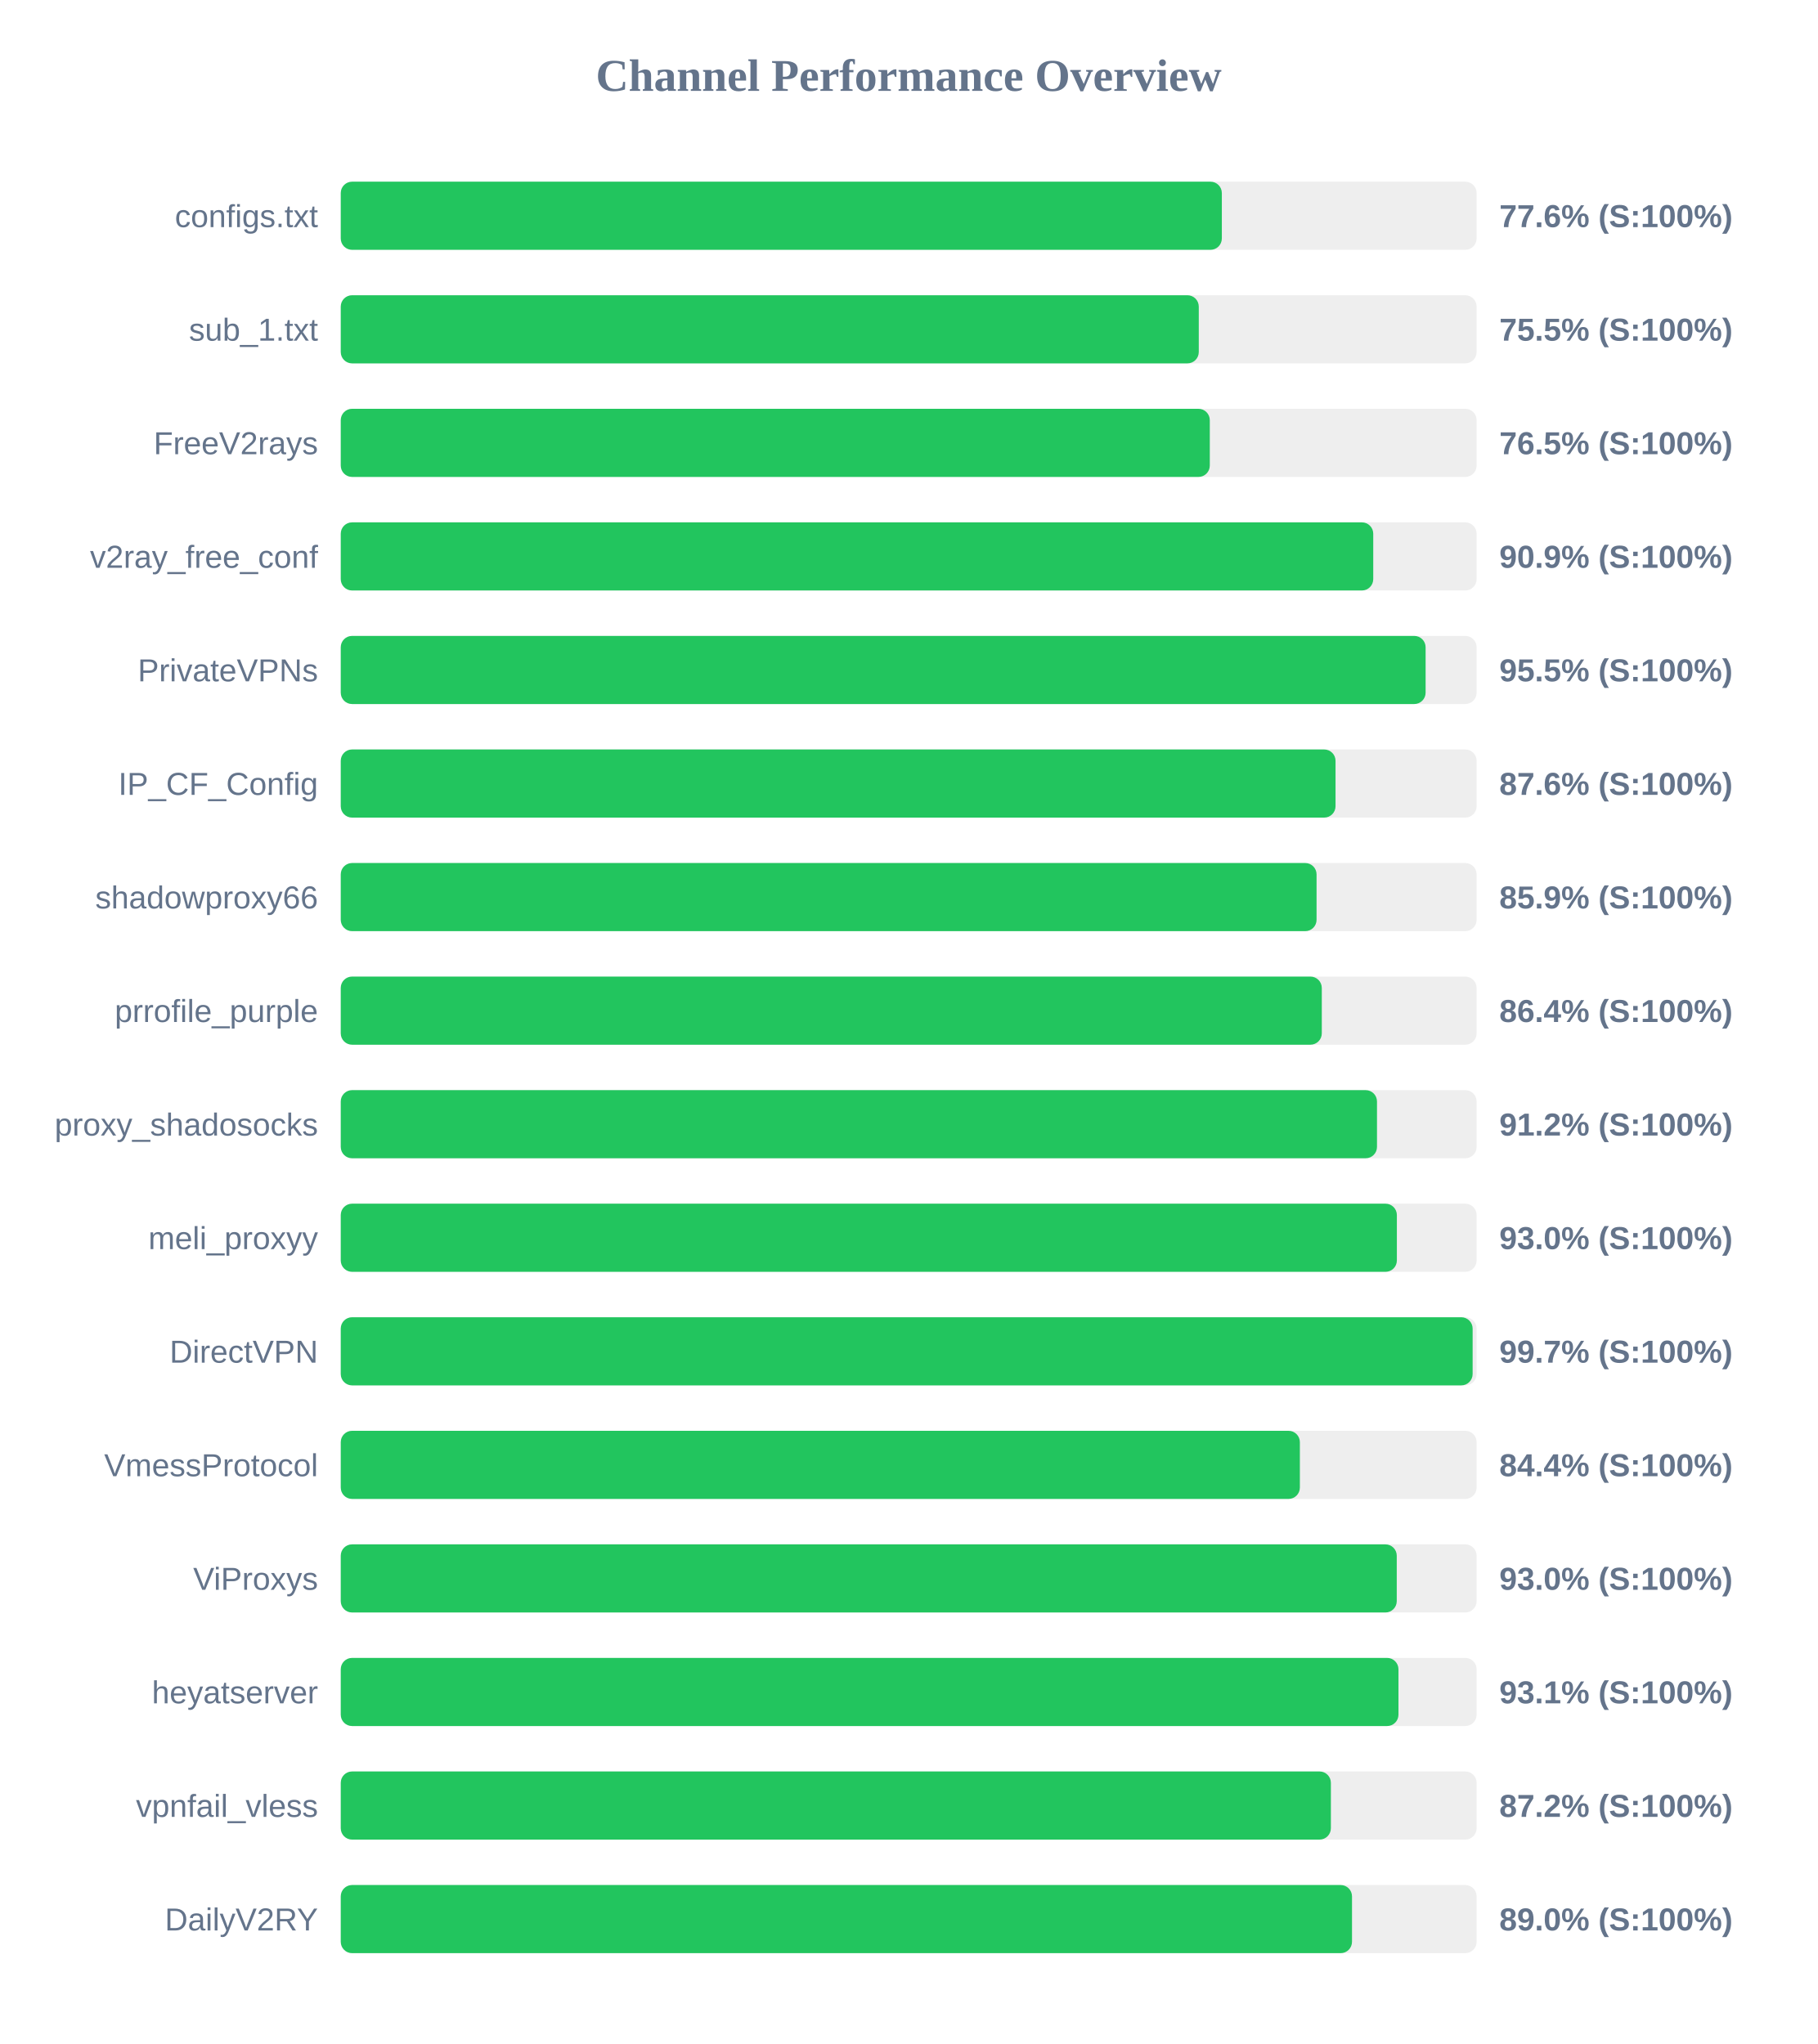
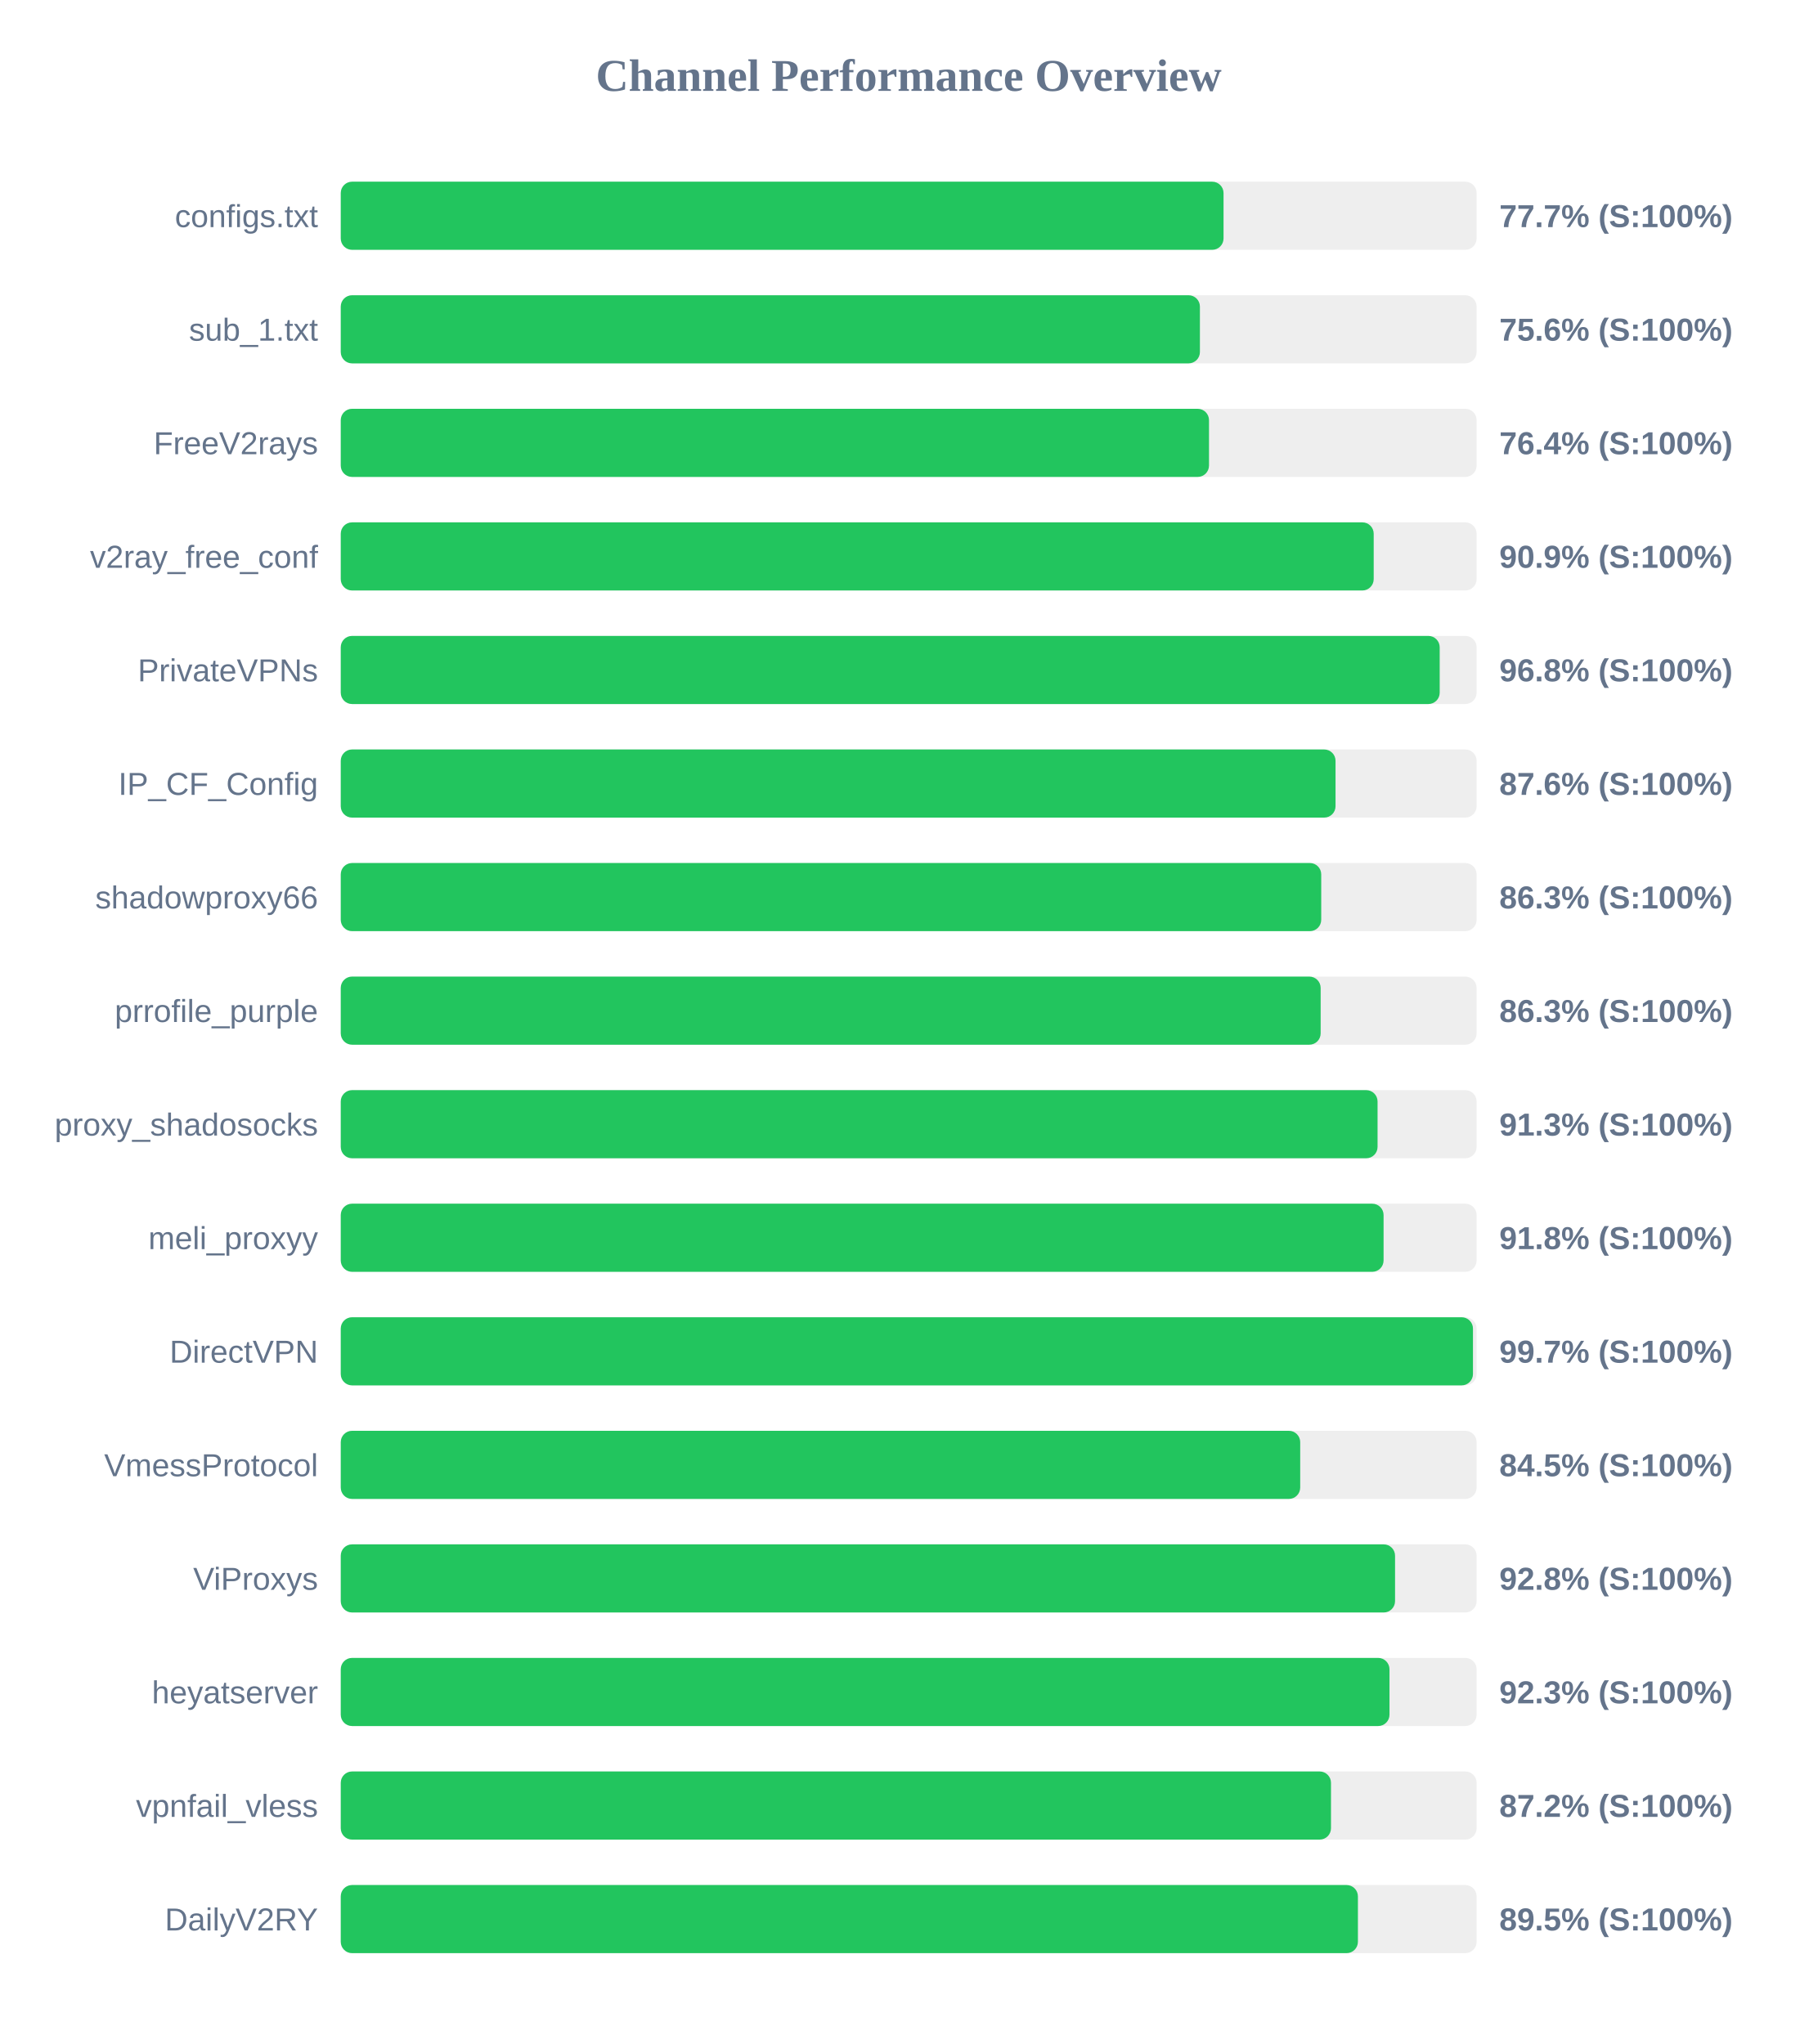
<svg xmlns="http://www.w3.org/2000/svg" width="800" height="900" version="1.1">
  <style>
        .row { font: 14px Arial; fill: #64748b; }
        .score { font: bold 14px Arial; fill: #64748b; }
    </style>
  <text x="400" y="40" text-anchor="middle" font-size="20px" font-weight="bold" fill="#64748b">Channel Performance Overview</text>
  <rect x="150" y="80" width="500" height="30" fill="#eee" rx="5" />
-   <rect x="150" y="80" width="387.85" height="30" fill="#22c55e" rx="5" />
+   <rect x="150" y="80" width="388.6" height="30" fill="#22c55e" rx="5" />
  <text x="140" y="100" text-anchor="end" class="row">configs.txt</text>
-   <text x="660" y="100" text-anchor="start" class="score">77.6% (S:100%)</text>
+   <text x="660" y="100" text-anchor="start" class="score">77.7% (S:100%)</text>
  <rect x="150" y="130" width="500" height="30" fill="#eee" rx="5" />
-   <rect x="150" y="130" width="377.7" height="30" fill="#22c55e" rx="5" />
+   <rect x="150" y="130" width="378.2" height="30" fill="#22c55e" rx="5" />
  <text x="140" y="150" text-anchor="end" class="row">sub_1.txt</text>
-   <text x="660" y="150" text-anchor="start" class="score">75.5% (S:100%)</text>
+   <text x="660" y="150" text-anchor="start" class="score">75.6% (S:100%)</text>
  <rect x="150" y="180" width="500" height="30" fill="#eee" rx="5" />
-   <rect x="150" y="180" width="382.55" height="30" fill="#22c55e" rx="5" />
+   <rect x="150" y="180" width="382.2" height="30" fill="#22c55e" rx="5" />
  <text x="140" y="200" text-anchor="end" class="row">FreeV2rays</text>
-   <text x="660" y="200" text-anchor="start" class="score">76.5% (S:100%)</text>
+   <text x="660" y="200" text-anchor="start" class="score">76.4% (S:100%)</text>
  <rect x="150" y="230" width="500" height="30" fill="#eee" rx="5" />
-   <rect x="150" y="230" width="454.5" height="30" fill="#22c55e" rx="5" />
+   <rect x="150" y="230" width="454.7" height="30" fill="#22c55e" rx="5" />
  <text x="140" y="250" text-anchor="end" class="row">v2ray_free_conf</text>
  <text x="660" y="250" text-anchor="start" class="score">90.9% (S:100%)</text>
  <rect x="150" y="280" width="500" height="30" fill="#eee" rx="5" />
-   <rect x="150" y="280" width="477.55" height="30" fill="#22c55e" rx="5" />
+   <rect x="150" y="280" width="483.75" height="30" fill="#22c55e" rx="5" />
  <text x="140" y="300" text-anchor="end" class="row">PrivateVPNs</text>
-   <text x="660" y="300" text-anchor="start" class="score">95.5% (S:100%)</text>
+   <text x="660" y="300" text-anchor="start" class="score">96.8% (S:100%)</text>
  <rect x="150" y="330" width="500" height="30" fill="#eee" rx="5" />
  <rect x="150" y="330" width="437.9" height="30" fill="#22c55e" rx="5" />
  <text x="140" y="350" text-anchor="end" class="row">IP_CF_Config</text>
  <text x="660" y="350" text-anchor="start" class="score">87.6% (S:100%)</text>
  <rect x="150" y="380" width="500" height="30" fill="#eee" rx="5" />
-   <rect x="150" y="380" width="429.55" height="30" fill="#22c55e" rx="5" />
+   <rect x="150" y="380" width="431.6" height="30" fill="#22c55e" rx="5" />
  <text x="140" y="400" text-anchor="end" class="row">shadowproxy66</text>
-   <text x="660" y="400" text-anchor="start" class="score">85.9% (S:100%)</text>
+   <text x="660" y="400" text-anchor="start" class="score">86.3% (S:100%)</text>
  <rect x="150" y="430" width="500" height="30" fill="#eee" rx="5" />
-   <rect x="150" y="430" width="431.85" height="30" fill="#22c55e" rx="5" />
+   <rect x="150" y="430" width="431.35" height="30" fill="#22c55e" rx="5" />
  <text x="140" y="450" text-anchor="end" class="row">prrofile_purple</text>
-   <text x="660" y="450" text-anchor="start" class="score">86.4% (S:100%)</text>
+   <text x="660" y="450" text-anchor="start" class="score">86.3% (S:100%)</text>
  <rect x="150" y="480" width="500" height="30" fill="#eee" rx="5" />
-   <rect x="150" y="480" width="456.15" height="30" fill="#22c55e" rx="5" />
+   <rect x="150" y="480" width="456.4" height="30" fill="#22c55e" rx="5" />
  <text x="140" y="500" text-anchor="end" class="row">proxy_shadosocks</text>
-   <text x="660" y="500" text-anchor="start" class="score">91.2% (S:100%)</text>
+   <text x="660" y="500" text-anchor="start" class="score">91.3% (S:100%)</text>
  <rect x="150" y="530" width="500" height="30" fill="#eee" rx="5" />
-   <rect x="150" y="530" width="464.9" height="30" fill="#22c55e" rx="5" />
+   <rect x="150" y="530" width="459.05" height="30" fill="#22c55e" rx="5" />
  <text x="140" y="550" text-anchor="end" class="row">meli_proxyy</text>
-   <text x="660" y="550" text-anchor="start" class="score">93.0% (S:100%)</text>
+   <text x="660" y="550" text-anchor="start" class="score">91.8% (S:100%)</text>
  <rect x="150" y="580" width="500" height="30" fill="#eee" rx="5" />
-   <rect x="150" y="580" width="498.25" height="30" fill="#22c55e" rx="5" />
+   <rect x="150" y="580" width="498.4" height="30" fill="#22c55e" rx="5" />
  <text x="140" y="600" text-anchor="end" class="row">DirectVPN</text>
  <text x="660" y="600" text-anchor="start" class="score">99.7% (S:100%)</text>
  <rect x="150" y="630" width="500" height="30" fill="#eee" rx="5" />
-   <rect x="150" y="630" width="422.2" height="30" fill="#22c55e" rx="5" />
+   <rect x="150" y="630" width="422.35" height="30" fill="#22c55e" rx="5" />
  <text x="140" y="650" text-anchor="end" class="row">VmessProtocol</text>
-   <text x="660" y="650" text-anchor="start" class="score">84.4% (S:100%)</text>
+   <text x="660" y="650" text-anchor="start" class="score">84.5% (S:100%)</text>
  <rect x="150" y="680" width="500" height="30" fill="#eee" rx="5" />
-   <rect x="150" y="680" width="464.85" height="30" fill="#22c55e" rx="5" />
+   <rect x="150" y="680" width="464.1" height="30" fill="#22c55e" rx="5" />
  <text x="140" y="700" text-anchor="end" class="row">ViProxys</text>
-   <text x="660" y="700" text-anchor="start" class="score">93.0% (S:100%)</text>
+   <text x="660" y="700" text-anchor="start" class="score">92.8% (S:100%)</text>
  <rect x="150" y="730" width="500" height="30" fill="#eee" rx="5" />
-   <rect x="150" y="730" width="465.6" height="30" fill="#22c55e" rx="5" />
+   <rect x="150" y="730" width="461.65" height="30" fill="#22c55e" rx="5" />
  <text x="140" y="750" text-anchor="end" class="row">heyatserver</text>
-   <text x="660" y="750" text-anchor="start" class="score">93.1% (S:100%)</text>
+   <text x="660" y="750" text-anchor="start" class="score">92.3% (S:100%)</text>
  <rect x="150" y="780" width="500" height="30" fill="#eee" rx="5" />
-   <rect x="150" y="780" width="435.85" height="30" fill="#22c55e" rx="5" />
+   <rect x="150" y="780" width="435.9" height="30" fill="#22c55e" rx="5" />
  <text x="140" y="800" text-anchor="end" class="row">vpnfail_vless</text>
  <text x="660" y="800" text-anchor="start" class="score">87.2% (S:100%)</text>
  <rect x="150" y="830" width="500" height="30" fill="#eee" rx="5" />
-   <rect x="150" y="830" width="445.15" height="30" fill="#22c55e" rx="5" />
+   <rect x="150" y="830" width="447.75" height="30" fill="#22c55e" rx="5" />
  <text x="140" y="850" text-anchor="end" class="row">DailyV2RY</text>
-   <text x="660" y="850" text-anchor="start" class="score">89.0% (S:100%)</text>
+   <text x="660" y="850" text-anchor="start" class="score">89.5% (S:100%)</text>
</svg>
